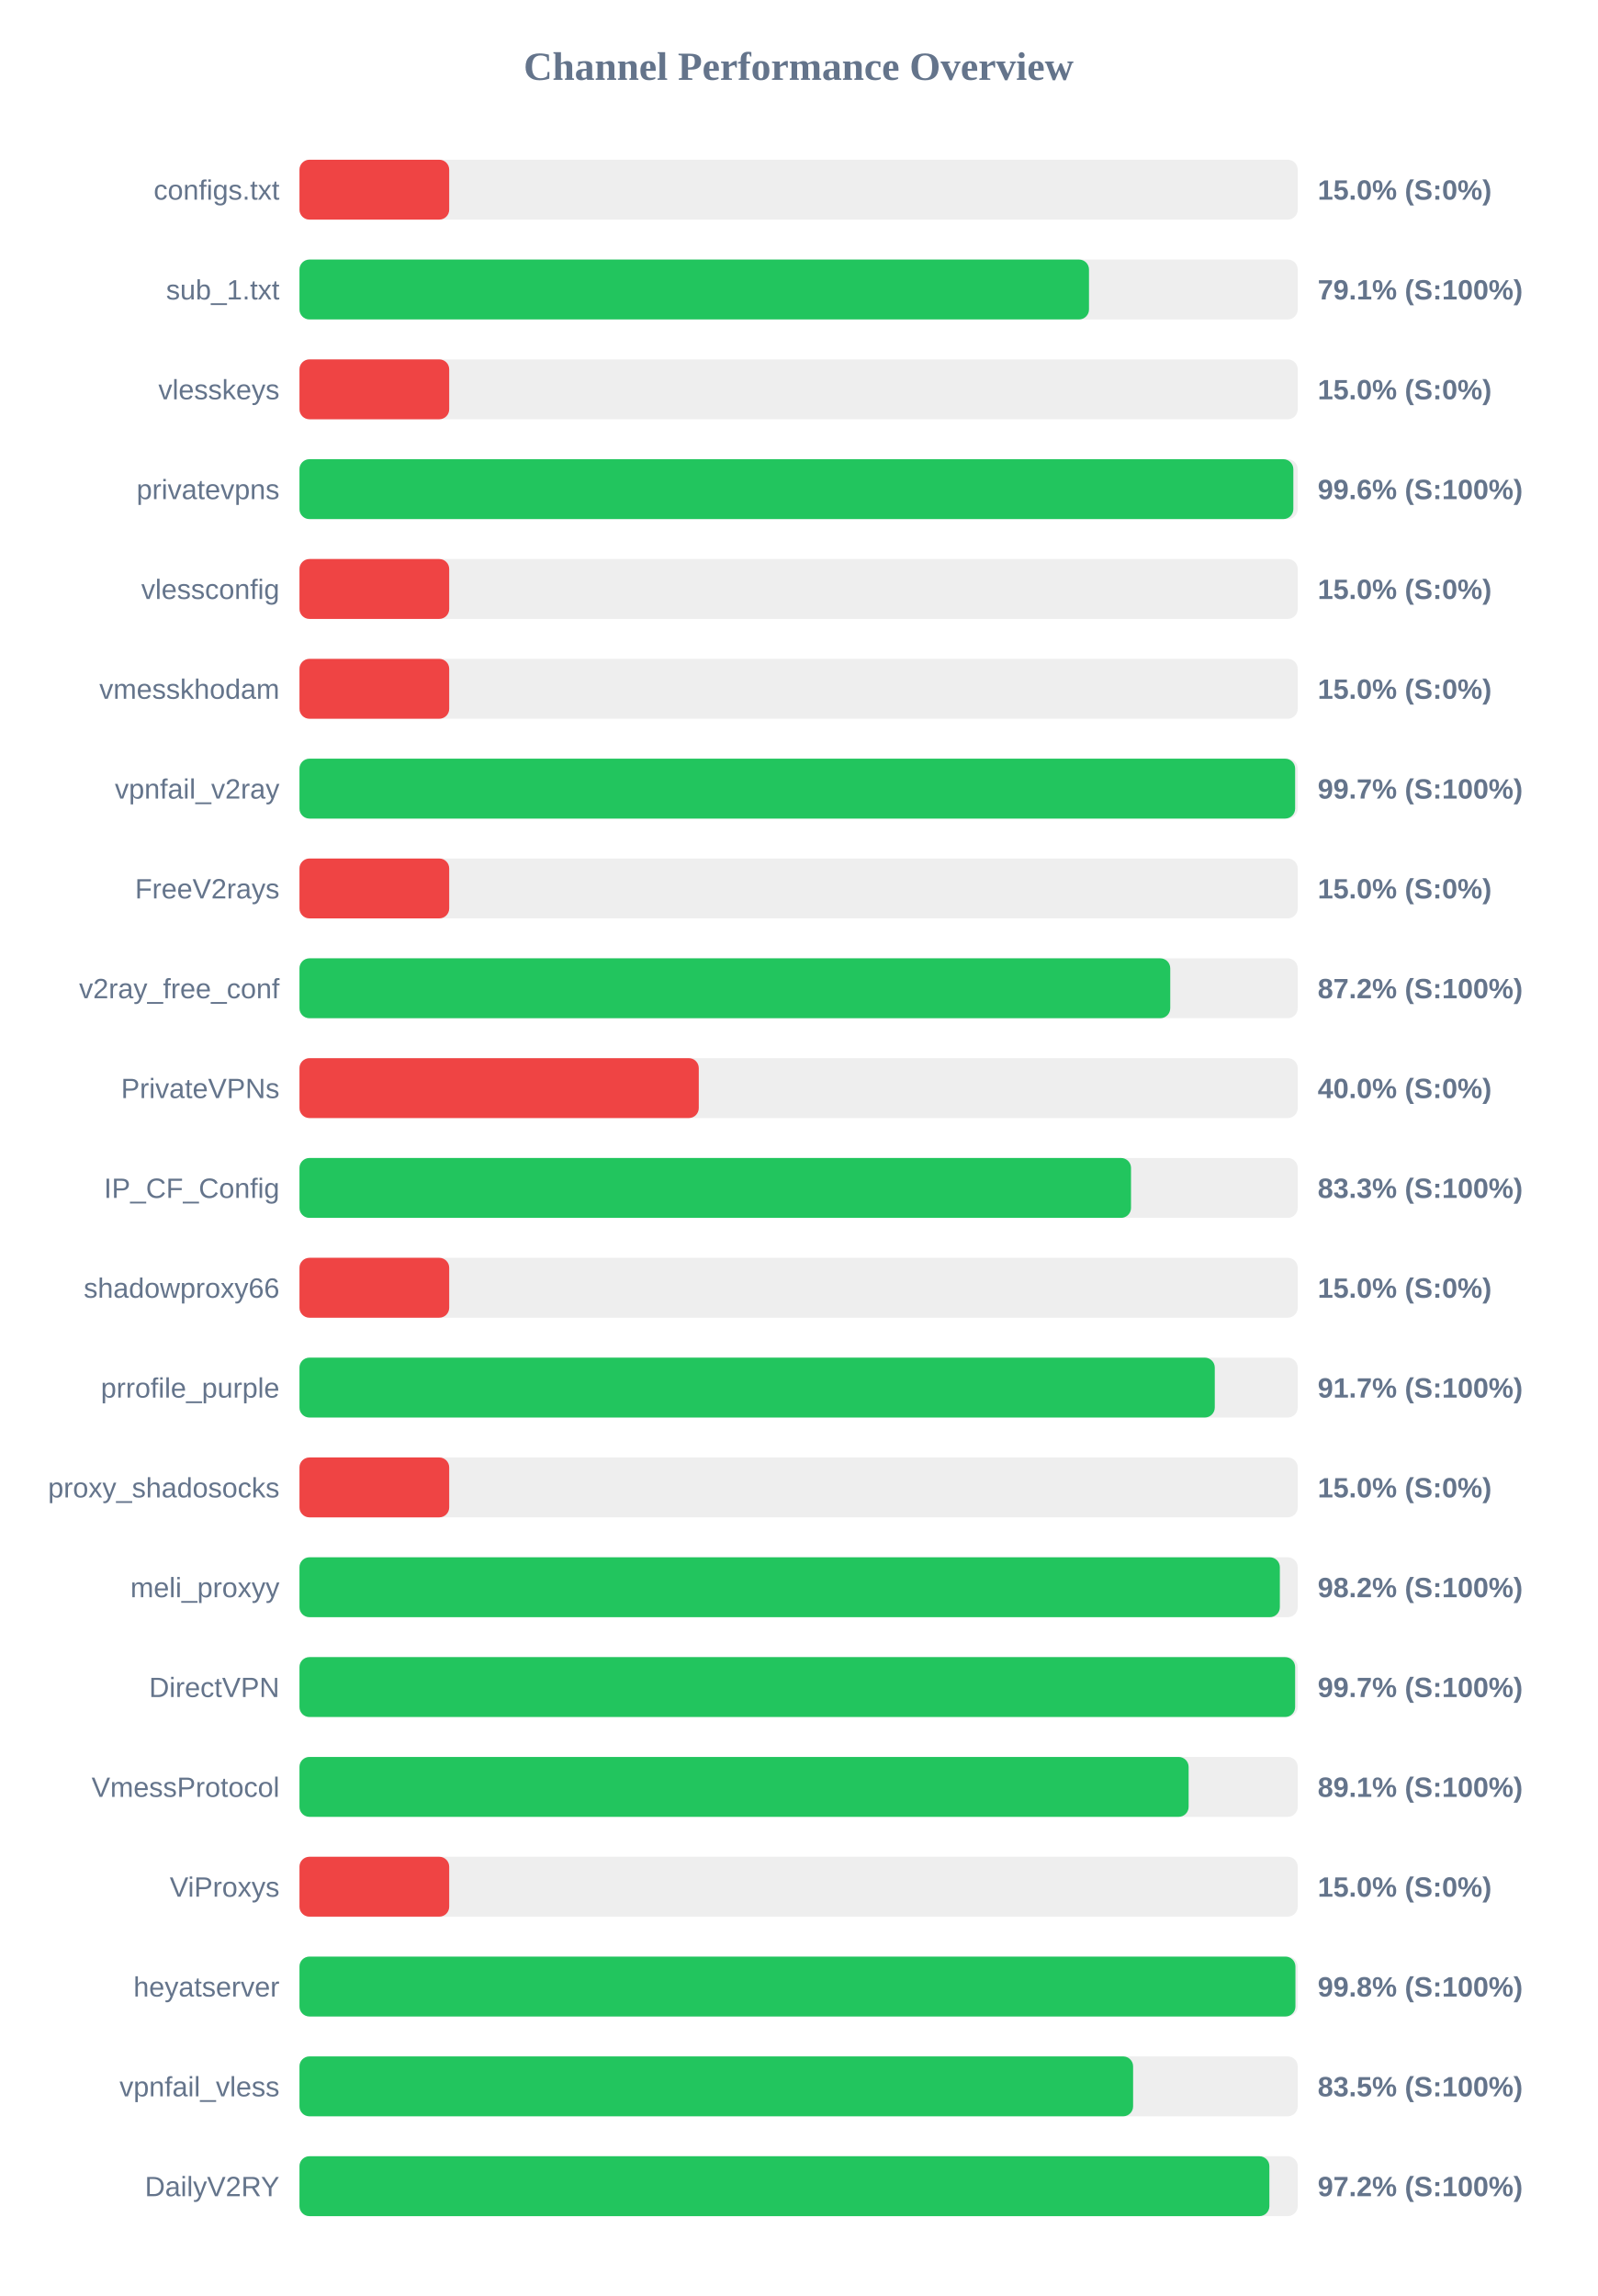
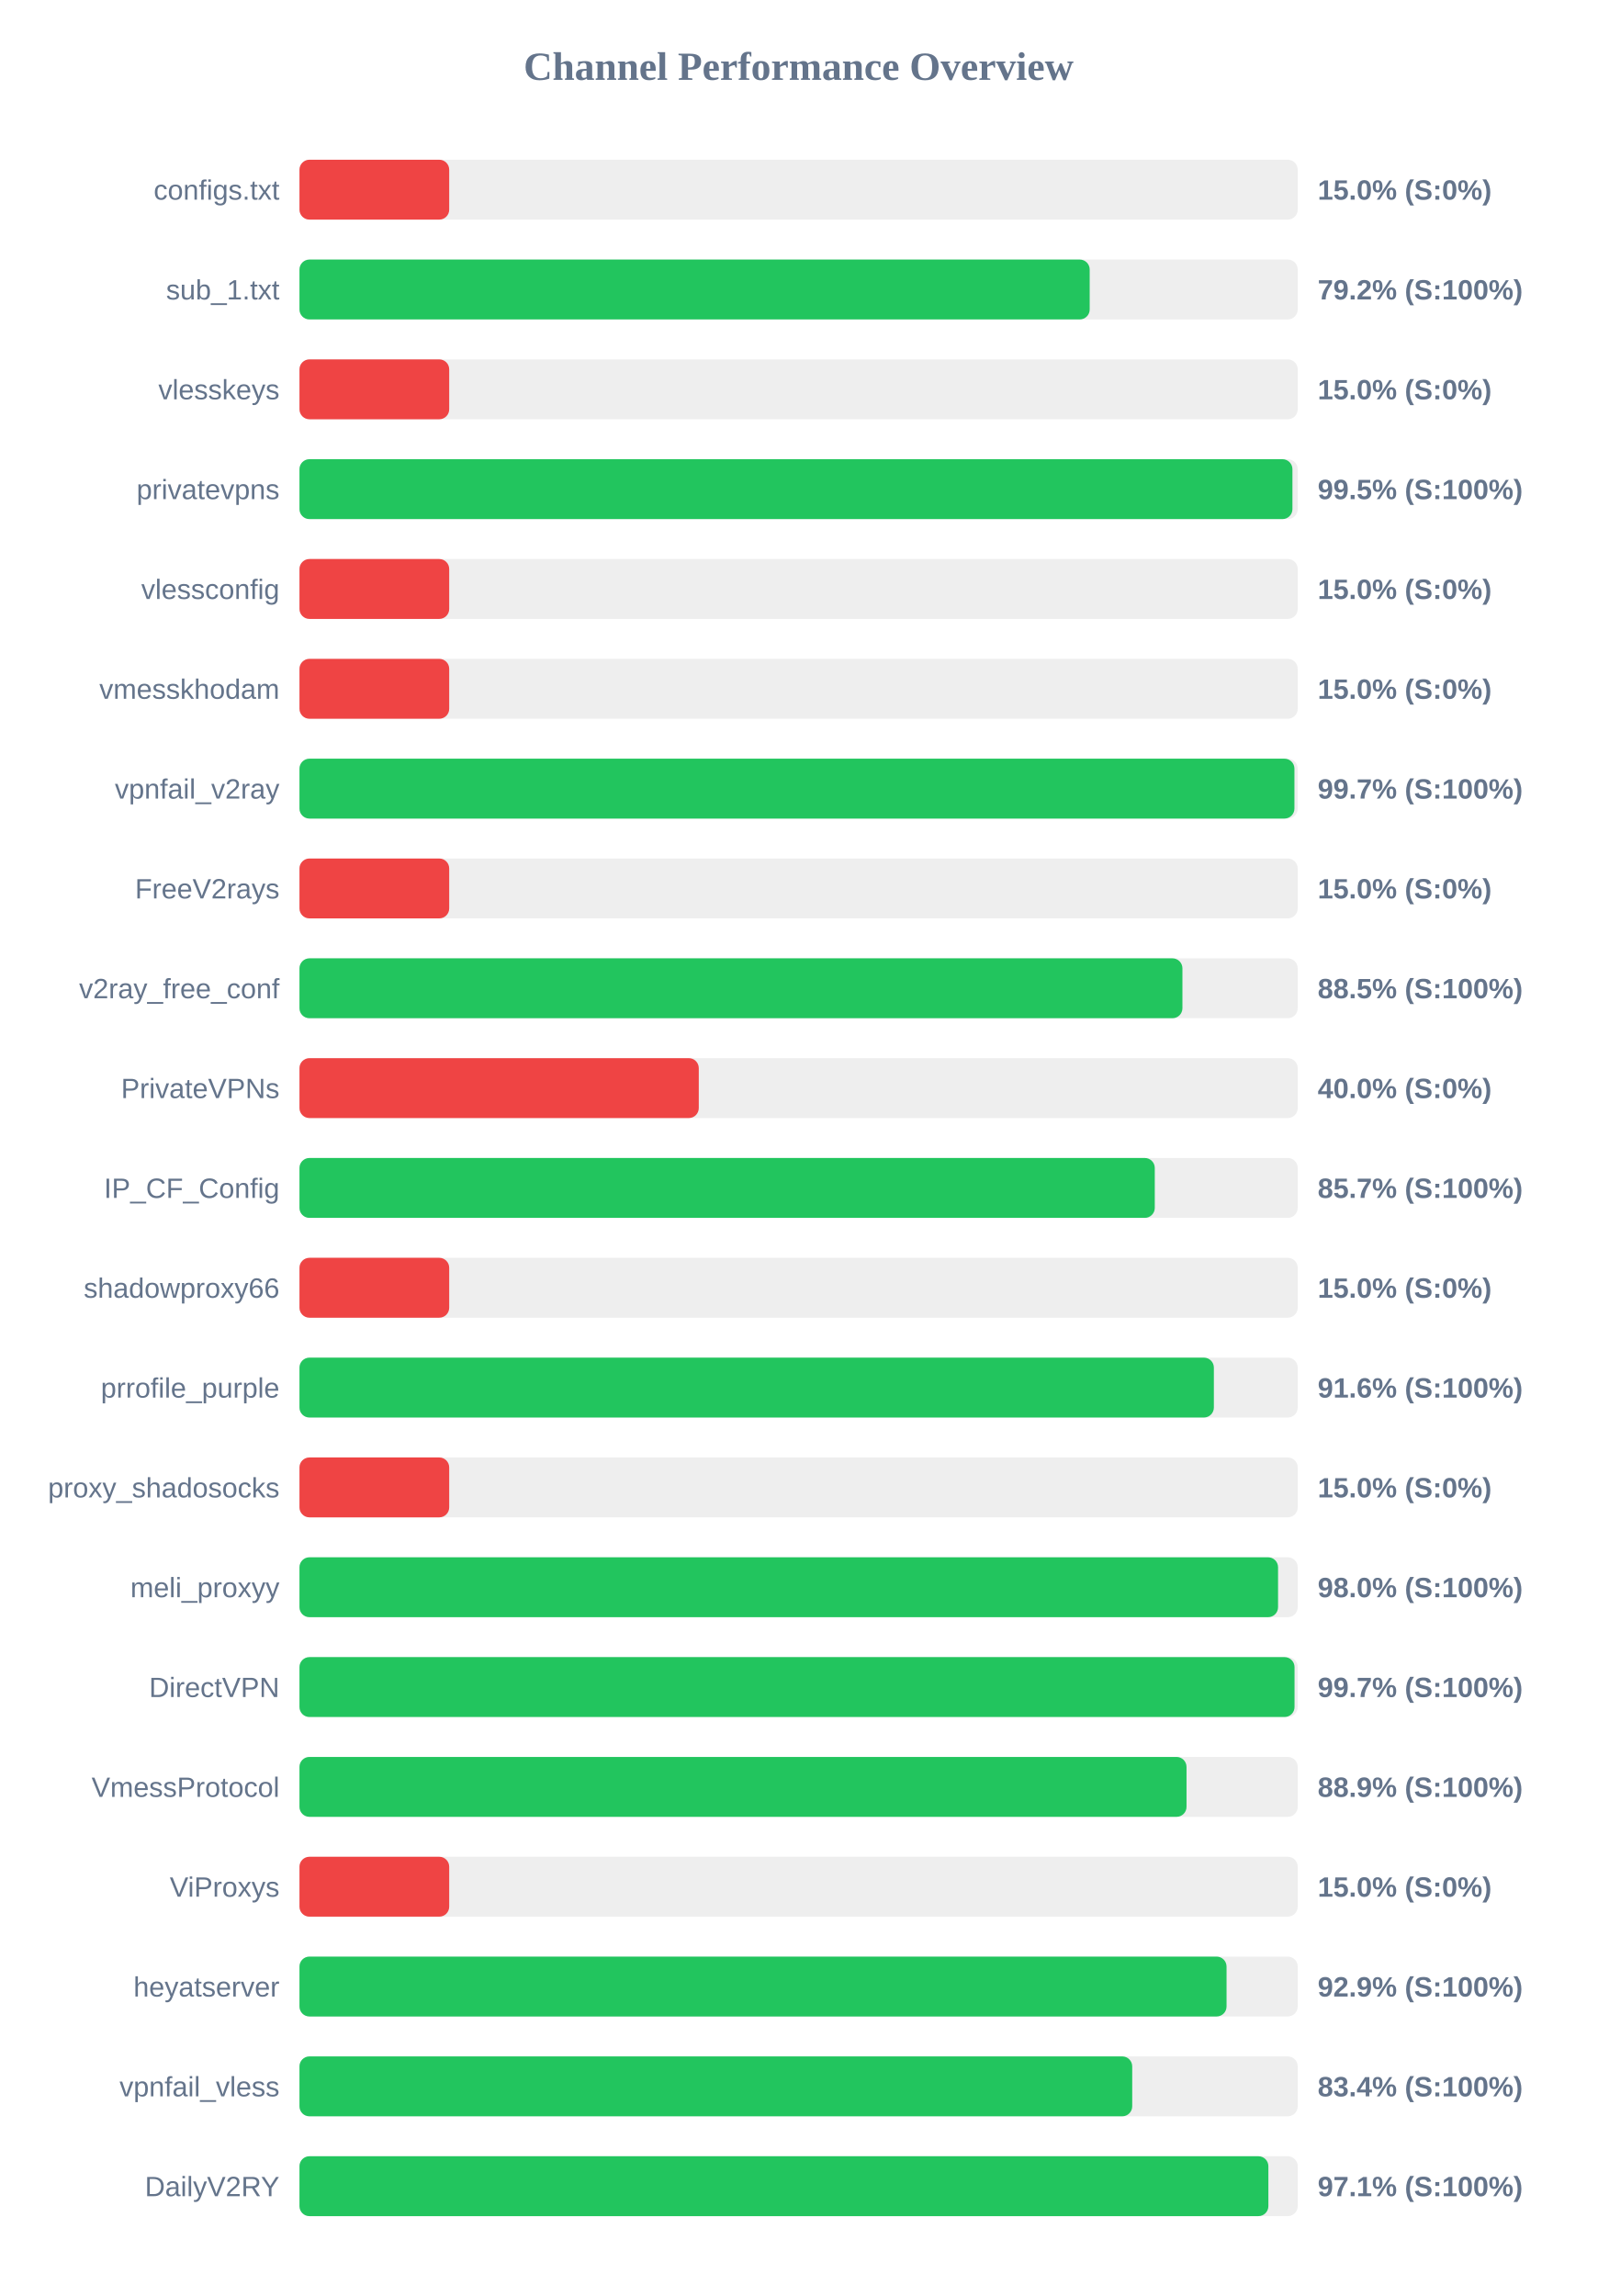
<svg xmlns="http://www.w3.org/2000/svg" width="800" height="1150" version="1.1">
  <style>
        .row { font: 14px Arial; fill: #64748b; }
        .score { font: bold 14px Arial; fill: #64748b; }
    </style>
  <text x="400" y="40" text-anchor="middle" font-size="20px" font-weight="bold" fill="#64748b">Channel Performance Overview</text>
  <rect x="150" y="80" width="500" height="30" fill="#eee" rx="5" />
  <rect x="150" y="80" width="75.0" height="30" fill="#ef4444" rx="5" />
  <text x="140" y="100" text-anchor="end" class="row">configs.txt</text>
  <text x="660" y="100" text-anchor="start" class="score">15.0% (S:0%)</text>
  <rect x="150" y="130" width="500" height="30" fill="#eee" rx="5" />
-   <rect x="150" y="130" width="395.45" height="30" fill="#22c55e" rx="5" />
+   <rect x="150" y="130" width="395.8" height="30" fill="#22c55e" rx="5" />
  <text x="140" y="150" text-anchor="end" class="row">sub_1.txt</text>
-   <text x="660" y="150" text-anchor="start" class="score">79.1% (S:100%)</text>
+   <text x="660" y="150" text-anchor="start" class="score">79.2% (S:100%)</text>
  <rect x="150" y="180" width="500" height="30" fill="#eee" rx="5" />
  <rect x="150" y="180" width="75.0" height="30" fill="#ef4444" rx="5" />
  <text x="140" y="200" text-anchor="end" class="row">vlesskeys</text>
  <text x="660" y="200" text-anchor="start" class="score">15.0% (S:0%)</text>
  <rect x="150" y="230" width="500" height="30" fill="#eee" rx="5" />
-   <rect x="150" y="230" width="497.8" height="30" fill="#22c55e" rx="5" />
+   <rect x="150" y="230" width="497.35" height="30" fill="#22c55e" rx="5" />
  <text x="140" y="250" text-anchor="end" class="row">privatevpns</text>
-   <text x="660" y="250" text-anchor="start" class="score">99.6% (S:100%)</text>
+   <text x="660" y="250" text-anchor="start" class="score">99.5% (S:100%)</text>
  <rect x="150" y="280" width="500" height="30" fill="#eee" rx="5" />
  <rect x="150" y="280" width="75.0" height="30" fill="#ef4444" rx="5" />
  <text x="140" y="300" text-anchor="end" class="row">vlessconfig</text>
  <text x="660" y="300" text-anchor="start" class="score">15.0% (S:0%)</text>
  <rect x="150" y="330" width="500" height="30" fill="#eee" rx="5" />
  <rect x="150" y="330" width="75.0" height="30" fill="#ef4444" rx="5" />
  <text x="140" y="350" text-anchor="end" class="row">vmesskhodam</text>
  <text x="660" y="350" text-anchor="start" class="score">15.0% (S:0%)</text>
  <rect x="150" y="380" width="500" height="30" fill="#eee" rx="5" />
-   <rect x="150" y="380" width="498.7" height="30" fill="#22c55e" rx="5" />
+   <rect x="150" y="380" width="498.35" height="30" fill="#22c55e" rx="5" />
  <text x="140" y="400" text-anchor="end" class="row">vpnfail_v2ray</text>
  <text x="660" y="400" text-anchor="start" class="score">99.7% (S:100%)</text>
  <rect x="150" y="430" width="500" height="30" fill="#eee" rx="5" />
  <rect x="150" y="430" width="75.0" height="30" fill="#ef4444" rx="5" />
  <text x="140" y="450" text-anchor="end" class="row">FreeV2rays</text>
  <text x="660" y="450" text-anchor="start" class="score">15.0% (S:0%)</text>
  <rect x="150" y="480" width="500" height="30" fill="#eee" rx="5" />
-   <rect x="150" y="480" width="436.15" height="30" fill="#22c55e" rx="5" />
+   <rect x="150" y="480" width="442.25" height="30" fill="#22c55e" rx="5" />
  <text x="140" y="500" text-anchor="end" class="row">v2ray_free_conf</text>
-   <text x="660" y="500" text-anchor="start" class="score">87.2% (S:100%)</text>
+   <text x="660" y="500" text-anchor="start" class="score">88.5% (S:100%)</text>
  <rect x="150" y="530" width="500" height="30" fill="#eee" rx="5" />
  <rect x="150" y="530" width="200.0" height="30" fill="#ef4444" rx="5" />
  <text x="140" y="550" text-anchor="end" class="row">PrivateVPNs</text>
  <text x="660" y="550" text-anchor="start" class="score">40.0% (S:0%)</text>
  <rect x="150" y="580" width="500" height="30" fill="#eee" rx="5" />
-   <rect x="150" y="580" width="416.5" height="30" fill="#22c55e" rx="5" />
+   <rect x="150" y="580" width="428.4" height="30" fill="#22c55e" rx="5" />
  <text x="140" y="600" text-anchor="end" class="row">IP_CF_Config</text>
-   <text x="660" y="600" text-anchor="start" class="score">83.3% (S:100%)</text>
+   <text x="660" y="600" text-anchor="start" class="score">85.7% (S:100%)</text>
  <rect x="150" y="630" width="500" height="30" fill="#eee" rx="5" />
  <rect x="150" y="630" width="75.0" height="30" fill="#ef4444" rx="5" />
  <text x="140" y="650" text-anchor="end" class="row">shadowproxy66</text>
  <text x="660" y="650" text-anchor="start" class="score">15.0% (S:0%)</text>
  <rect x="150" y="680" width="500" height="30" fill="#eee" rx="5" />
-   <rect x="150" y="680" width="458.45" height="30" fill="#22c55e" rx="5" />
+   <rect x="150" y="680" width="458.0" height="30" fill="#22c55e" rx="5" />
  <text x="140" y="700" text-anchor="end" class="row">prrofile_purple</text>
-   <text x="660" y="700" text-anchor="start" class="score">91.7% (S:100%)</text>
+   <text x="660" y="700" text-anchor="start" class="score">91.6% (S:100%)</text>
  <rect x="150" y="730" width="500" height="30" fill="#eee" rx="5" />
  <rect x="150" y="730" width="75.0" height="30" fill="#ef4444" rx="5" />
  <text x="140" y="750" text-anchor="end" class="row">proxy_shadosocks</text>
  <text x="660" y="750" text-anchor="start" class="score">15.0% (S:0%)</text>
  <rect x="150" y="780" width="500" height="30" fill="#eee" rx="5" />
-   <rect x="150" y="780" width="491.05" height="30" fill="#22c55e" rx="5" />
+   <rect x="150" y="780" width="490.15" height="30" fill="#22c55e" rx="5" />
  <text x="140" y="800" text-anchor="end" class="row">meli_proxyy</text>
-   <text x="660" y="800" text-anchor="start" class="score">98.2% (S:100%)</text>
+   <text x="660" y="800" text-anchor="start" class="score">98.0% (S:100%)</text>
  <rect x="150" y="830" width="500" height="30" fill="#eee" rx="5" />
-   <rect x="150" y="830" width="498.7" height="30" fill="#22c55e" rx="5" />
+   <rect x="150" y="830" width="498.4" height="30" fill="#22c55e" rx="5" />
  <text x="140" y="850" text-anchor="end" class="row">DirectVPN</text>
  <text x="660" y="850" text-anchor="start" class="score">99.7% (S:100%)</text>
  <rect x="150" y="880" width="500" height="30" fill="#eee" rx="5" />
-   <rect x="150" y="880" width="445.35" height="30" fill="#22c55e" rx="5" />
+   <rect x="150" y="880" width="444.3" height="30" fill="#22c55e" rx="5" />
  <text x="140" y="900" text-anchor="end" class="row">VmessProtocol</text>
-   <text x="660" y="900" text-anchor="start" class="score">89.1% (S:100%)</text>
+   <text x="660" y="900" text-anchor="start" class="score">88.9% (S:100%)</text>
  <rect x="150" y="930" width="500" height="30" fill="#eee" rx="5" />
  <rect x="150" y="930" width="75.0" height="30" fill="#ef4444" rx="5" />
  <text x="140" y="950" text-anchor="end" class="row">ViProxys</text>
  <text x="660" y="950" text-anchor="start" class="score">15.0% (S:0%)</text>
  <rect x="150" y="980" width="500" height="30" fill="#eee" rx="5" />
-   <rect x="150" y="980" width="498.85" height="30" fill="#22c55e" rx="5" />
+   <rect x="150" y="980" width="464.35" height="30" fill="#22c55e" rx="5" />
  <text x="140" y="1000" text-anchor="end" class="row">heyatserver</text>
-   <text x="660" y="1000" text-anchor="start" class="score">99.8% (S:100%)</text>
+   <text x="660" y="1000" text-anchor="start" class="score">92.9% (S:100%)</text>
  <rect x="150" y="1030" width="500" height="30" fill="#eee" rx="5" />
-   <rect x="150" y="1030" width="417.55" height="30" fill="#22c55e" rx="5" />
+   <rect x="150" y="1030" width="417.1" height="30" fill="#22c55e" rx="5" />
  <text x="140" y="1050" text-anchor="end" class="row">vpnfail_vless</text>
-   <text x="660" y="1050" text-anchor="start" class="score">83.5% (S:100%)</text>
+   <text x="660" y="1050" text-anchor="start" class="score">83.4% (S:100%)</text>
  <rect x="150" y="1080" width="500" height="30" fill="#eee" rx="5" />
-   <rect x="150" y="1080" width="485.8" height="30" fill="#22c55e" rx="5" />
+   <rect x="150" y="1080" width="485.3" height="30" fill="#22c55e" rx="5" />
  <text x="140" y="1100" text-anchor="end" class="row">DailyV2RY</text>
-   <text x="660" y="1100" text-anchor="start" class="score">97.2% (S:100%)</text>
+   <text x="660" y="1100" text-anchor="start" class="score">97.1% (S:100%)</text>
</svg>
